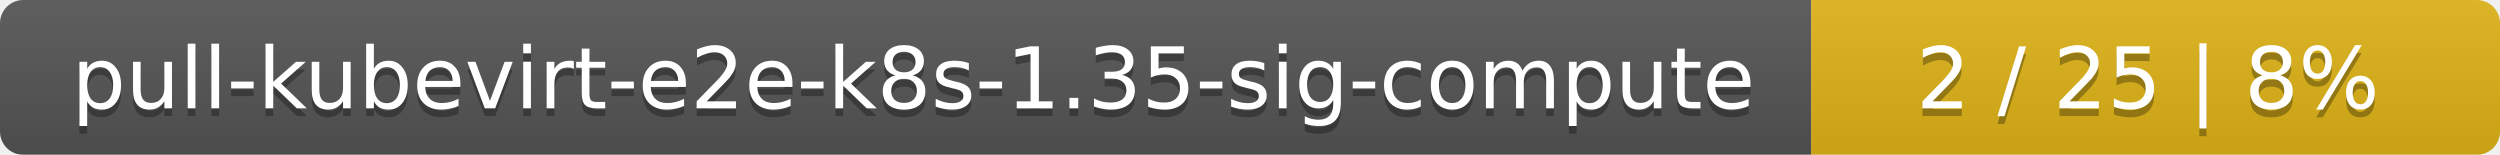
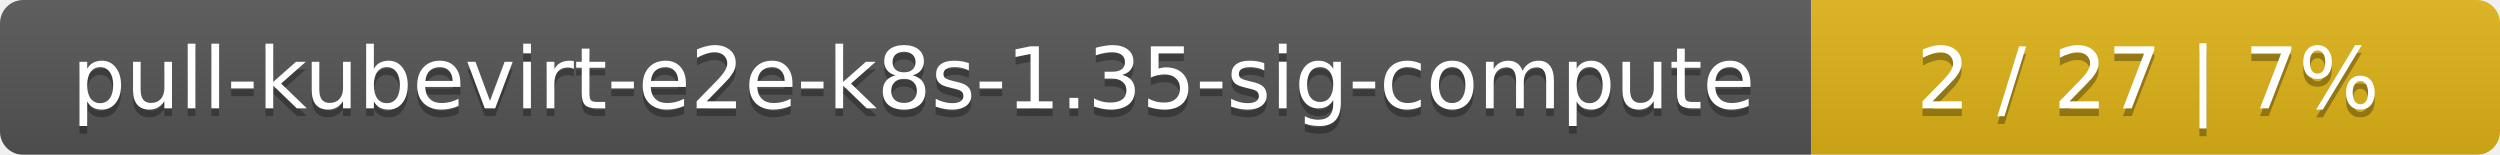
<svg xmlns="http://www.w3.org/2000/svg" width="323" height="20">
  <linearGradient id="smooth" x2="0" y2="100%">
    <stop offset="0" stop-color="#bbb" stop-opacity=".1" />
    <stop offset="1" stop-opacity=".1" />
  </linearGradient>
  <mask id="round">
    <rect width="323" height="20" rx="3" fill="#fff" />
  </mask>
  <g mask="url(#round)">
    <rect width="234" height="20" fill="#555" />
    <rect x="234" width="89" height="20" fill="#dfb317" />
    <rect width="323" height="20" fill="url(#smooth)" />
  </g>
  <g fill="#fff" text-anchor="middle" font-family="DejaVu Sans,Verdana,Geneva,sans-serif" font-size="11">
    <text x="118" y="15" fill="#010101" fill-opacity=".3">pull-kubevirt-e2e-k8s-1.35-sig-compute</text>
    <text x="118" y="14">pull-kubevirt-e2e-k8s-1.35-sig-compute</text>
-     <text x="277.5" y="15" fill="#010101" fill-opacity=".3">2 / 25    |    8%</text>
-     <text x="277.5" y="14">2 / 25    |    8%</text>
+     <text x="277.5" y="15" fill="#010101" fill-opacity=".3">2 / 27    |    7%</text>
+     <text x="277.5" y="14">2 / 27    |    7%</text>
  </g>
</svg>
